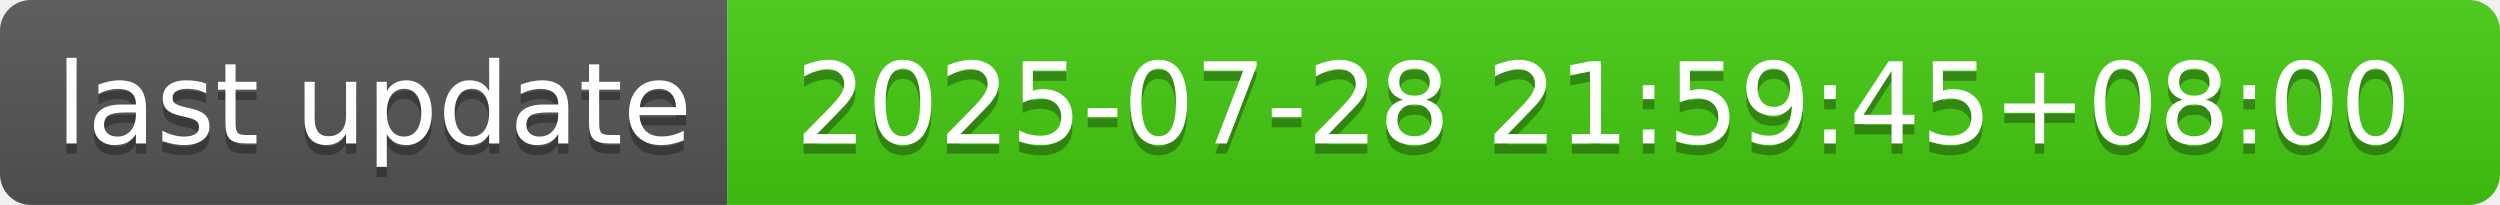
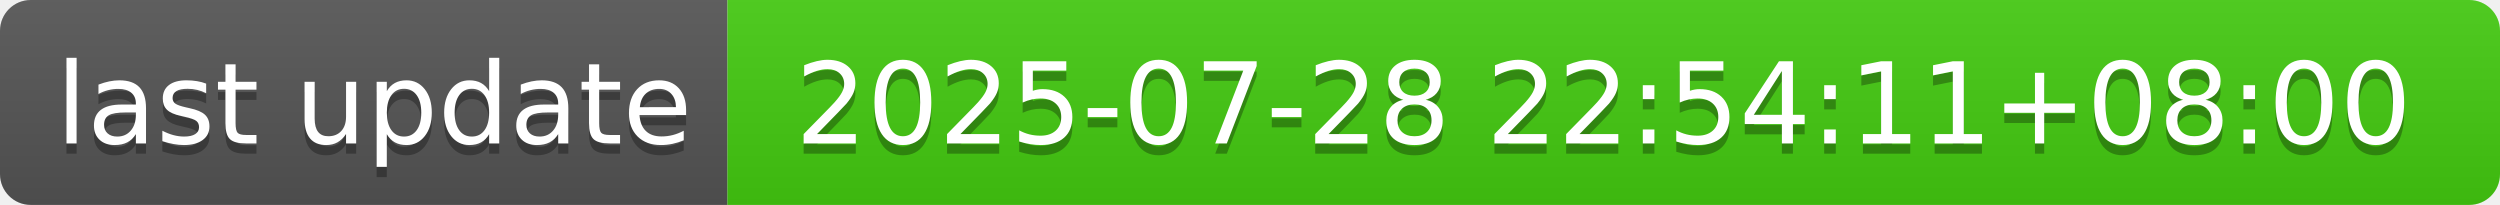
- <svg xmlns="http://www.w3.org/2000/svg" width="244" height="20" role="img" aria-label="last update: 2025-07-28 21:59:45+08:00">
+ <svg xmlns="http://www.w3.org/2000/svg" width="244" height="20" role="img" aria-label="last update: 2025-07-28 22:54:11+08:00">
  <linearGradient id="s" x2="0" y2="100%">
    <stop offset="0" stop-color="#bbb" stop-opacity=".1" />
    <stop offset="1" stop-opacity=".1" />
  </linearGradient>
  <clipPath id="r">
    <rect width="244" height="20" rx="3" fill="#fff" />
  </clipPath>
  <g clip-path="url(#r)">
    <rect width="71" height="20" fill="#555" />
    <rect x="71" width="173" height="20" fill="#4c1" />
    <rect width="244" height="20" fill="url(#s)" />
  </g>
  <g fill="#fff" text-anchor="middle" font-family="Verdana,Geneva,DejaVu Sans,sans-serif" text-rendering="geometricPrecision" font-size="110">
    <text aria-hidden="true" x="365" y="150" fill="#010101" fill-opacity=".3" transform="scale(.1)" textLength="610">last update</text>
    <text x="365" y="140" transform="scale(.1)" fill="#fff" textLength="610">last update</text>
-     <text aria-hidden="true" x="1565" y="150" fill="#010101" fill-opacity=".3" transform="scale(.1)" textLength="1630">2025-07-28 21:59:45+08:00</text>
-     <text x="1565" y="140" transform="scale(.1)" fill="#fff" textLength="1630">2025-07-28 21:59:45+08:00</text>
+     <text aria-hidden="true" x="1565" y="150" fill="#010101" fill-opacity=".3" transform="scale(.1)" textLength="1630">2025-07-28 22:54:11+08:00</text>
+     <text x="1565" y="140" transform="scale(.1)" fill="#fff" textLength="1630">2025-07-28 22:54:11+08:00</text>
  </g>
</svg>
